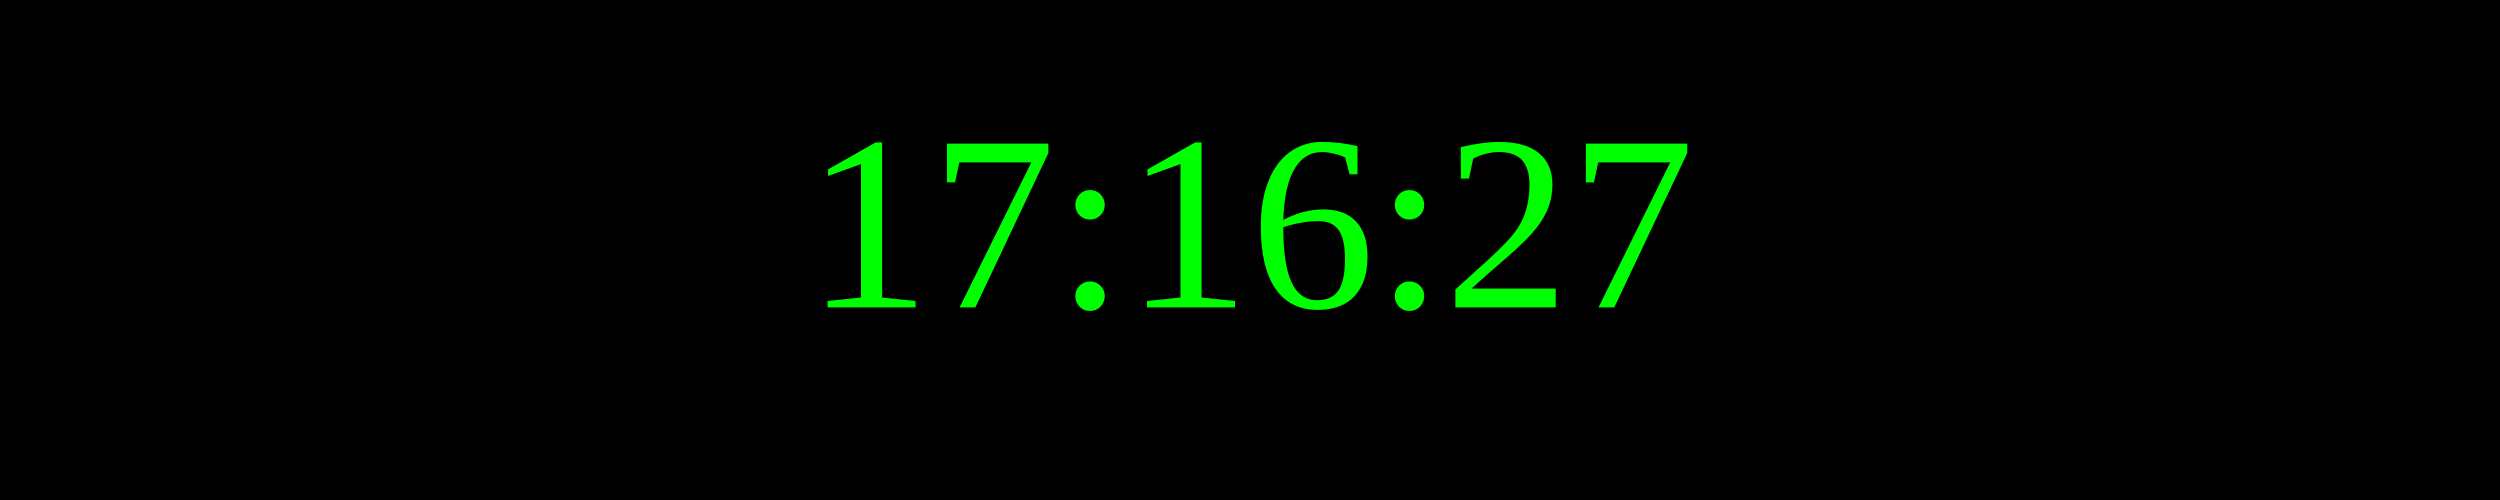
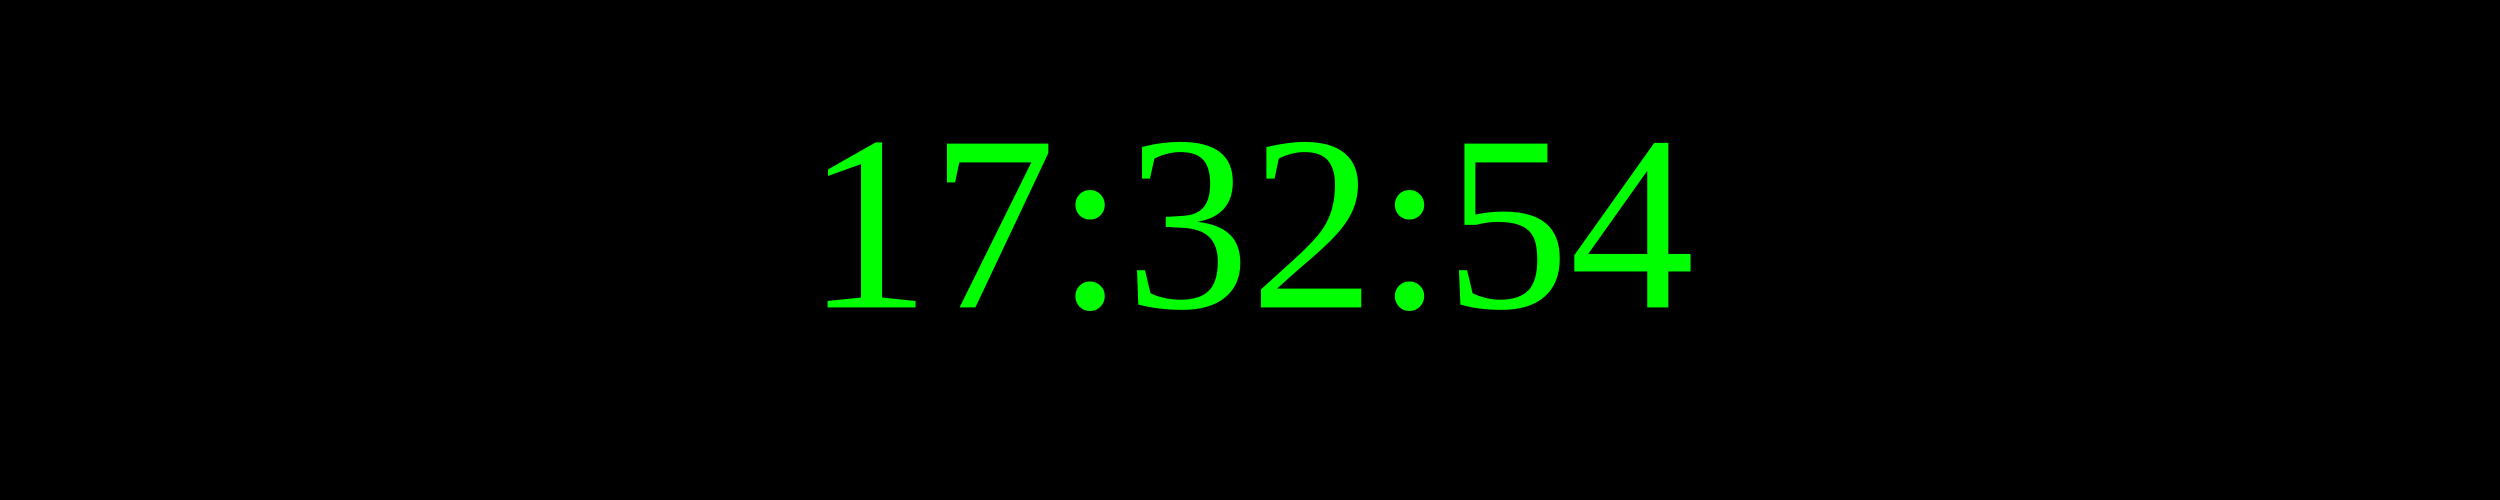
<svg xmlns="http://www.w3.org/2000/svg" width="250" height="50">
  <rect width="100%" height="100%" fill="black" />
  <text x="50%" y="50%" font-size="25" fill="lime" text-anchor="middle" dominant-baseline="middle">
- 17:16:27
+ 17:32:54
</text>
</svg>
